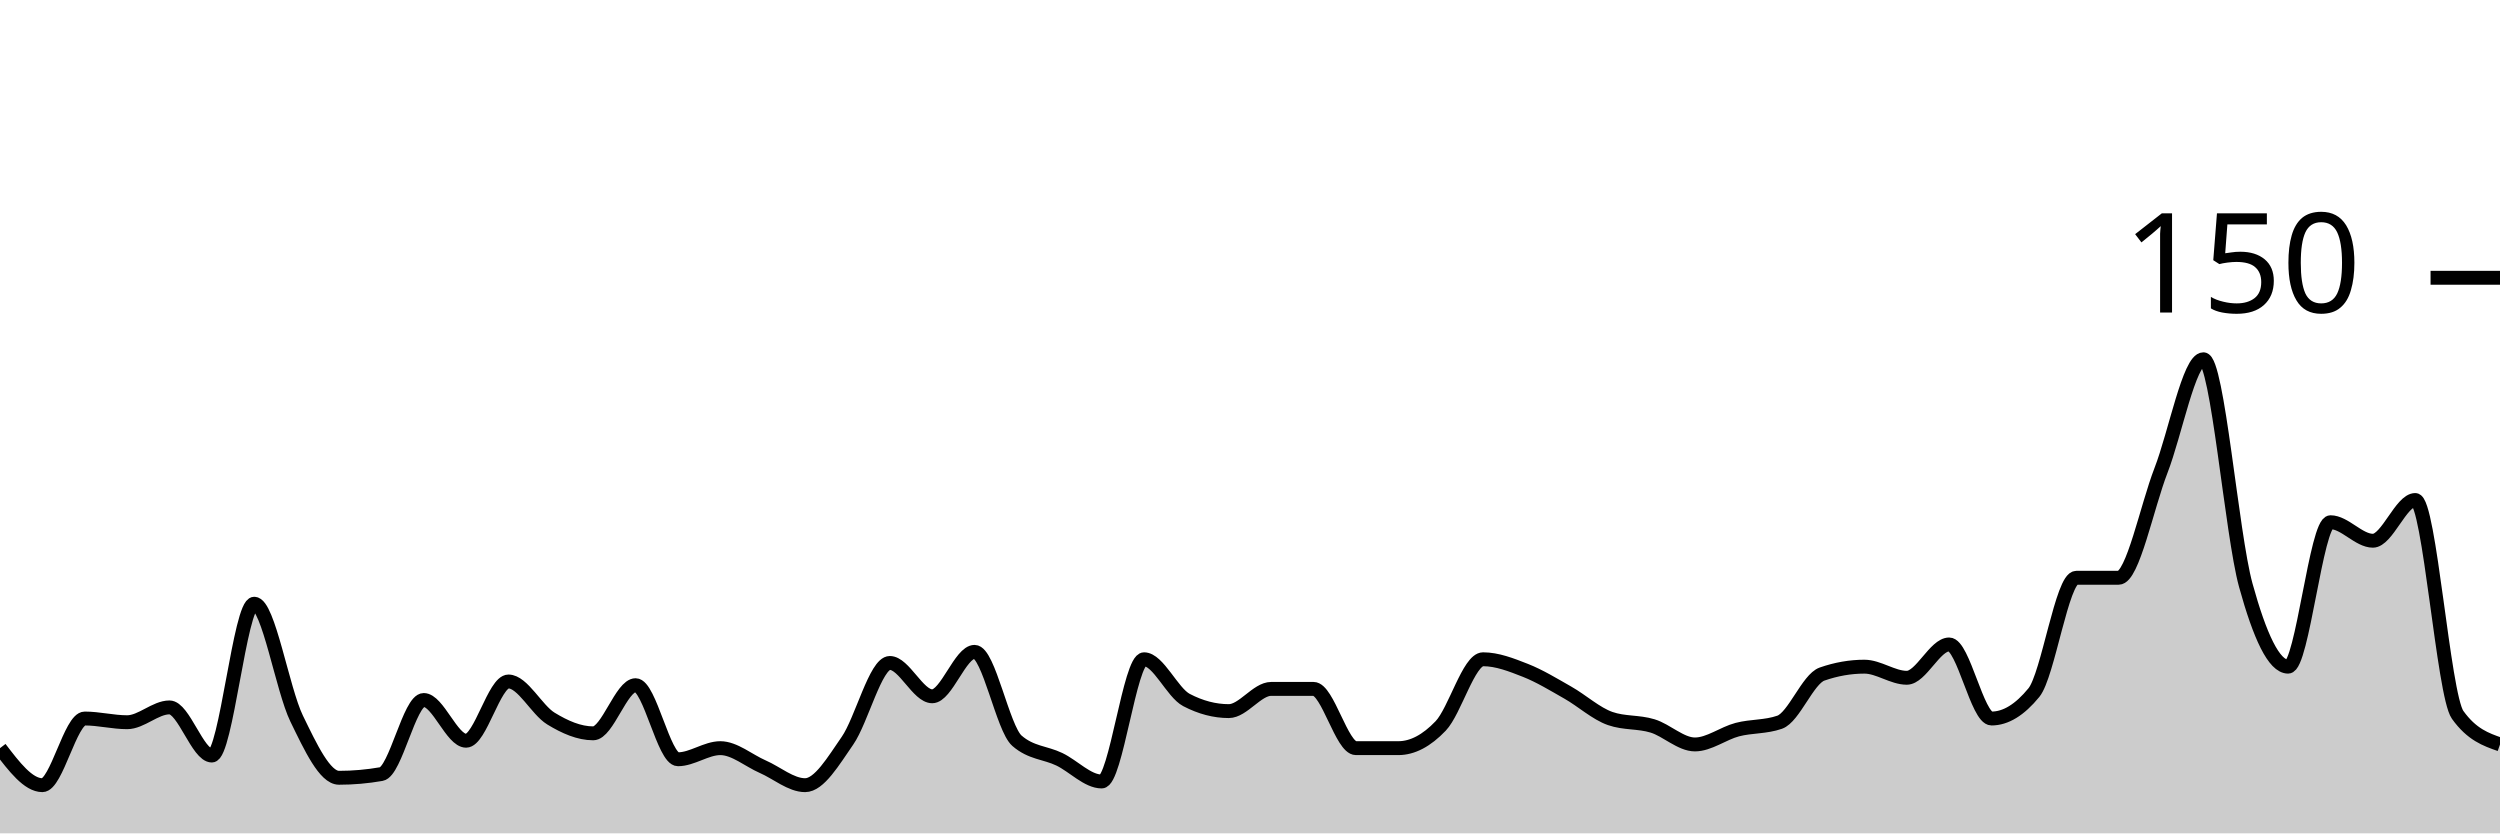
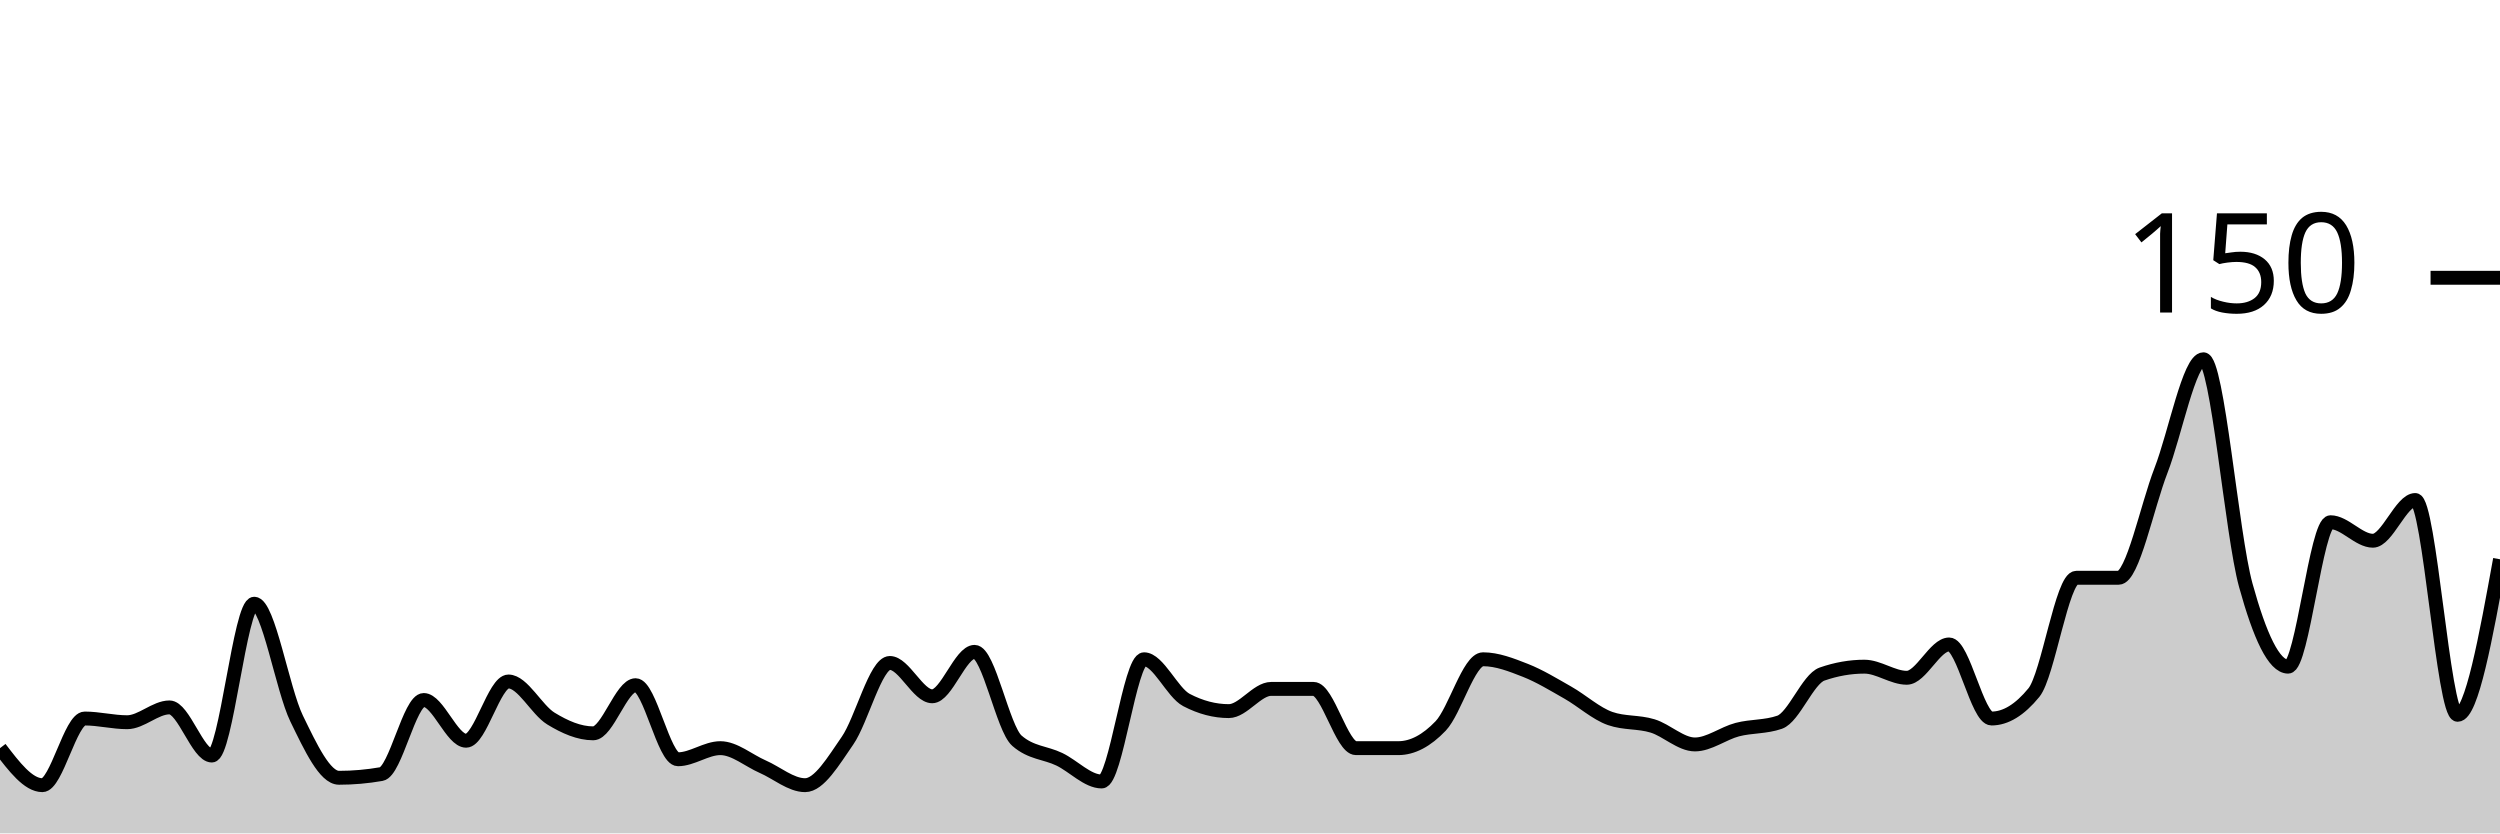
<svg xmlns="http://www.w3.org/2000/svg" viewBox="0 0 180 60">
  <g transform="translate(0,20)">
-     <path class="area" fill="rgba(0, 0, 0, 0.2)" d="M0,33.867C1.017,35.2,2.034,36.533,3.051,36.533C4.068,36.533,5.085,31.733,6.102,31.733C7.119,31.733,8.136,32,9.153,32C10.169,32,11.186,30.933,12.203,30.933C13.22,30.933,14.237,34.4,15.254,34.4C16.271,34.4,17.288,23.467,18.305,23.467C19.322,23.467,20.339,29.644,21.356,31.733C22.373,33.822,23.39,36,24.407,36C25.424,36,26.441,35.911,27.458,35.733C28.475,35.556,29.492,30.4,30.508,30.4C31.525,30.4,32.542,33.333,33.559,33.333C34.576,33.333,35.593,29.067,36.61,29.067C37.627,29.067,38.644,31.111,39.661,31.733C40.678,32.356,41.695,32.8,42.712,32.8C43.729,32.8,44.746,29.333,45.763,29.333C46.78,29.333,47.797,34.667,48.814,34.667C49.831,34.667,50.847,33.867,51.864,33.867C52.881,33.867,53.898,34.756,54.915,35.2C55.932,35.644,56.949,36.533,57.966,36.533C58.983,36.533,60,34.8,61.017,33.333C62.034,31.867,63.051,27.733,64.068,27.733C65.085,27.733,66.102,30.133,67.119,30.133C68.136,30.133,69.153,26.933,70.169,26.933C71.186,26.933,72.203,32.444,73.22,33.333C74.237,34.222,75.254,34.178,76.271,34.667C77.288,35.156,78.305,36.267,79.322,36.267C80.339,36.267,81.356,27.467,82.373,27.467C83.39,27.467,84.407,29.867,85.424,30.4C86.441,30.933,87.458,31.2,88.475,31.2C89.492,31.2,90.508,29.6,91.525,29.6C92.542,29.6,93.559,29.6,94.576,29.6C95.593,29.6,96.61,33.867,97.627,33.867C98.644,33.867,99.661,33.867,100.678,33.867C101.695,33.867,102.712,33.333,103.729,32.267C104.746,31.2,105.763,27.467,106.78,27.467C107.797,27.467,108.814,27.867,109.831,28.267C110.847,28.667,111.864,29.289,112.881,29.867C113.898,30.444,114.915,31.378,115.932,31.733C116.949,32.089,117.966,31.956,118.983,32.267C120,32.578,121.017,33.6,122.034,33.6C123.051,33.6,124.068,32.8,125.085,32.533C126.102,32.267,127.119,32.356,128.136,32C129.153,31.644,130.169,28.889,131.186,28.533C132.203,28.178,133.22,28,134.237,28C135.254,28,136.271,28.8,137.288,28.8C138.305,28.8,139.322,26.4,140.339,26.4C141.356,26.4,142.373,31.733,143.39,31.733C144.407,31.733,145.424,31.111,146.441,29.867C147.458,28.622,148.475,21.6,149.492,21.6C150.508,21.6,151.525,21.6,152.542,21.6C153.559,21.6,154.576,16.489,155.593,13.867C156.61,11.244,157.627,5.867,158.644,5.867C159.661,5.867,160.678,18.444,161.695,22.133C162.712,25.822,163.729,28,164.746,28C165.763,28,166.78,17.6,167.797,17.6C168.814,17.6,169.831,18.933,170.847,18.933C171.864,18.933,172.881,16,173.898,16C174.915,16,175.932,30.044,176.949,31.467C177.966,32.889,178.983,33.244,180,33.6L180,40C178.983,40,177.966,40,176.949,40C175.932,40,174.915,40,173.898,40C172.881,40,171.864,40,170.847,40C169.831,40,168.814,40,167.797,40C166.78,40,165.763,40,164.746,40C163.729,40,162.712,40,161.695,40C160.678,40,159.661,40,158.644,40C157.627,40,156.61,40,155.593,40C154.576,40,153.559,40,152.542,40C151.525,40,150.508,40,149.492,40C148.475,40,147.458,40,146.441,40C145.424,40,144.407,40,143.39,40C142.373,40,141.356,40,140.339,40C139.322,40,138.305,40,137.288,40C136.271,40,135.254,40,134.237,40C133.22,40,132.203,40,131.186,40C130.169,40,129.153,40,128.136,40C127.119,40,126.102,40,125.085,40C124.068,40,123.051,40,122.034,40C121.017,40,120,40,118.983,40C117.966,40,116.949,40,115.932,40C114.915,40,113.898,40,112.881,40C111.864,40,110.847,40,109.831,40C108.814,40,107.797,40,106.78,40C105.763,40,104.746,40,103.729,40C102.712,40,101.695,40,100.678,40C99.661,40,98.644,40,97.627,40C96.61,40,95.593,40,94.576,40C93.559,40,92.542,40,91.525,40C90.508,40,89.492,40,88.475,40C87.458,40,86.441,40,85.424,40C84.407,40,83.39,40,82.373,40C81.356,40,80.339,40,79.322,40C78.305,40,77.288,40,76.271,40C75.254,40,74.237,40,73.22,40C72.203,40,71.186,40,70.169,40C69.153,40,68.136,40,67.119,40C66.102,40,65.085,40,64.068,40C63.051,40,62.034,40,61.017,40C60,40,58.983,40,57.966,40C56.949,40,55.932,40,54.915,40C53.898,40,52.881,40,51.864,40C50.847,40,49.831,40,48.814,40C47.797,40,46.78,40,45.763,40C44.746,40,43.729,40,42.712,40C41.695,40,40.678,40,39.661,40C38.644,40,37.627,40,36.61,40C35.593,40,34.576,40,33.559,40C32.542,40,31.525,40,30.508,40C29.492,40,28.475,40,27.458,40C26.441,40,25.424,40,24.407,40C23.39,40,22.373,40,21.356,40C20.339,40,19.322,40,18.305,40C17.288,40,16.271,40,15.254,40C14.237,40,13.22,40,12.203,40C11.186,40,10.169,40,9.153,40C8.136,40,7.119,40,6.102,40C5.085,40,4.068,40,3.051,40C2.034,40,1.017,40,0,40Z" />
-     <path class="line" stroke="black" fill="none" d="M0,33.867C1.017,35.2,2.034,36.533,3.051,36.533C4.068,36.533,5.085,31.733,6.102,31.733C7.119,31.733,8.136,32,9.153,32C10.169,32,11.186,30.933,12.203,30.933C13.22,30.933,14.237,34.4,15.254,34.4C16.271,34.4,17.288,23.467,18.305,23.467C19.322,23.467,20.339,29.644,21.356,31.733C22.373,33.822,23.39,36,24.407,36C25.424,36,26.441,35.911,27.458,35.733C28.475,35.556,29.492,30.4,30.508,30.4C31.525,30.4,32.542,33.333,33.559,33.333C34.576,33.333,35.593,29.067,36.61,29.067C37.627,29.067,38.644,31.111,39.661,31.733C40.678,32.356,41.695,32.8,42.712,32.8C43.729,32.8,44.746,29.333,45.763,29.333C46.78,29.333,47.797,34.667,48.814,34.667C49.831,34.667,50.847,33.867,51.864,33.867C52.881,33.867,53.898,34.756,54.915,35.2C55.932,35.644,56.949,36.533,57.966,36.533C58.983,36.533,60,34.8,61.017,33.333C62.034,31.867,63.051,27.733,64.068,27.733C65.085,27.733,66.102,30.133,67.119,30.133C68.136,30.133,69.153,26.933,70.169,26.933C71.186,26.933,72.203,32.444,73.22,33.333C74.237,34.222,75.254,34.178,76.271,34.667C77.288,35.156,78.305,36.267,79.322,36.267C80.339,36.267,81.356,27.467,82.373,27.467C83.39,27.467,84.407,29.867,85.424,30.4C86.441,30.933,87.458,31.2,88.475,31.2C89.492,31.2,90.508,29.6,91.525,29.6C92.542,29.6,93.559,29.6,94.576,29.6C95.593,29.6,96.61,33.867,97.627,33.867C98.644,33.867,99.661,33.867,100.678,33.867C101.695,33.867,102.712,33.333,103.729,32.267C104.746,31.2,105.763,27.467,106.78,27.467C107.797,27.467,108.814,27.867,109.831,28.267C110.847,28.667,111.864,29.289,112.881,29.867C113.898,30.444,114.915,31.378,115.932,31.733C116.949,32.089,117.966,31.956,118.983,32.267C120,32.578,121.017,33.6,122.034,33.6C123.051,33.6,124.068,32.8,125.085,32.533C126.102,32.267,127.119,32.356,128.136,32C129.153,31.644,130.169,28.889,131.186,28.533C132.203,28.178,133.22,28,134.237,28C135.254,28,136.271,28.8,137.288,28.8C138.305,28.8,139.322,26.4,140.339,26.4C141.356,26.4,142.373,31.733,143.39,31.733C144.407,31.733,145.424,31.111,146.441,29.867C147.458,28.622,148.475,21.6,149.492,21.6C150.508,21.6,151.525,21.6,152.542,21.6C153.559,21.6,154.576,16.489,155.593,13.867C156.61,11.244,157.627,5.867,158.644,5.867C159.661,5.867,160.678,18.444,161.695,22.133C162.712,25.822,163.729,28,164.746,28C165.763,28,166.78,17.6,167.797,17.6C168.814,17.6,169.831,18.933,170.847,18.933C171.864,18.933,172.881,16,173.898,16C174.915,16,175.932,30.044,176.949,31.467C177.966,32.889,178.983,33.244,180,33.6" />
+     <path class="area" fill="rgba(0, 0, 0, 0.2)" d="M0,33.867C1.017,35.2,2.034,36.533,3.051,36.533C4.068,36.533,5.085,31.733,6.102,31.733C7.119,31.733,8.136,32,9.153,32C10.169,32,11.186,30.933,12.203,30.933C13.22,30.933,14.237,34.4,15.254,34.4C16.271,34.4,17.288,23.467,18.305,23.467C19.322,23.467,20.339,29.644,21.356,31.733C22.373,33.822,23.39,36,24.407,36C25.424,36,26.441,35.911,27.458,35.733C28.475,35.556,29.492,30.4,30.508,30.4C31.525,30.4,32.542,33.333,33.559,33.333C34.576,33.333,35.593,29.067,36.61,29.067C37.627,29.067,38.644,31.111,39.661,31.733C40.678,32.356,41.695,32.8,42.712,32.8C43.729,32.8,44.746,29.333,45.763,29.333C46.78,29.333,47.797,34.667,48.814,34.667C49.831,34.667,50.847,33.867,51.864,33.867C52.881,33.867,53.898,34.756,54.915,35.2C55.932,35.644,56.949,36.533,57.966,36.533C58.983,36.533,60,34.8,61.017,33.333C62.034,31.867,63.051,27.733,64.068,27.733C65.085,27.733,66.102,30.133,67.119,30.133C68.136,30.133,69.153,26.933,70.169,26.933C71.186,26.933,72.203,32.444,73.22,33.333C74.237,34.222,75.254,34.178,76.271,34.667C77.288,35.156,78.305,36.267,79.322,36.267C80.339,36.267,81.356,27.467,82.373,27.467C83.39,27.467,84.407,29.867,85.424,30.4C86.441,30.933,87.458,31.2,88.475,31.2C89.492,31.2,90.508,29.6,91.525,29.6C92.542,29.6,93.559,29.6,94.576,29.6C95.593,29.6,96.61,33.867,97.627,33.867C98.644,33.867,99.661,33.867,100.678,33.867C101.695,33.867,102.712,33.333,103.729,32.267C104.746,31.2,105.763,27.467,106.78,27.467C107.797,27.467,108.814,27.867,109.831,28.267C110.847,28.667,111.864,29.289,112.881,29.867C113.898,30.444,114.915,31.378,115.932,31.733C116.949,32.089,117.966,31.956,118.983,32.267C120,32.578,121.017,33.6,122.034,33.6C123.051,33.6,124.068,32.8,125.085,32.533C126.102,32.267,127.119,32.356,128.136,32C129.153,31.644,130.169,28.889,131.186,28.533C132.203,28.178,133.22,28,134.237,28C135.254,28,136.271,28.8,137.288,28.8C138.305,28.8,139.322,26.4,140.339,26.4C141.356,26.4,142.373,31.733,143.39,31.733C144.407,31.733,145.424,31.111,146.441,29.867C147.458,28.622,148.475,21.6,149.492,21.6C150.508,21.6,151.525,21.6,152.542,21.6C153.559,21.6,154.576,16.489,155.593,13.867C156.61,11.244,157.627,5.867,158.644,5.867C159.661,5.867,160.678,18.444,161.695,22.133C162.712,25.822,163.729,28,164.746,28C165.763,28,166.78,17.6,167.797,17.6C168.814,17.6,169.831,18.933,170.847,18.933C171.864,18.933,172.881,16,173.898,16C174.915,16,175.932,31.467,176.949,31.467C177.966,31.467,178.983,25.867,180,20.267L180,40C178.983,40,177.966,40,176.949,40C175.932,40,174.915,40,173.898,40C172.881,40,171.864,40,170.847,40C169.831,40,168.814,40,167.797,40C166.78,40,165.763,40,164.746,40C163.729,40,162.712,40,161.695,40C160.678,40,159.661,40,158.644,40C157.627,40,156.61,40,155.593,40C154.576,40,153.559,40,152.542,40C151.525,40,150.508,40,149.492,40C148.475,40,147.458,40,146.441,40C145.424,40,144.407,40,143.39,40C142.373,40,141.356,40,140.339,40C139.322,40,138.305,40,137.288,40C136.271,40,135.254,40,134.237,40C133.22,40,132.203,40,131.186,40C130.169,40,129.153,40,128.136,40C127.119,40,126.102,40,125.085,40C124.068,40,123.051,40,122.034,40C121.017,40,120,40,118.983,40C117.966,40,116.949,40,115.932,40C114.915,40,113.898,40,112.881,40C111.864,40,110.847,40,109.831,40C108.814,40,107.797,40,106.78,40C105.763,40,104.746,40,103.729,40C102.712,40,101.695,40,100.678,40C99.661,40,98.644,40,97.627,40C96.61,40,95.593,40,94.576,40C93.559,40,92.542,40,91.525,40C90.508,40,89.492,40,88.475,40C87.458,40,86.441,40,85.424,40C84.407,40,83.39,40,82.373,40C81.356,40,80.339,40,79.322,40C78.305,40,77.288,40,76.271,40C75.254,40,74.237,40,73.22,40C72.203,40,71.186,40,70.169,40C69.153,40,68.136,40,67.119,40C66.102,40,65.085,40,64.068,40C63.051,40,62.034,40,61.017,40C60,40,58.983,40,57.966,40C56.949,40,55.932,40,54.915,40C53.898,40,52.881,40,51.864,40C50.847,40,49.831,40,48.814,40C47.797,40,46.78,40,45.763,40C44.746,40,43.729,40,42.712,40C41.695,40,40.678,40,39.661,40C38.644,40,37.627,40,36.61,40C35.593,40,34.576,40,33.559,40C32.542,40,31.525,40,30.508,40C29.492,40,28.475,40,27.458,40C26.441,40,25.424,40,24.407,40C23.39,40,22.373,40,21.356,40C20.339,40,19.322,40,18.305,40C17.288,40,16.271,40,15.254,40C14.237,40,13.22,40,12.203,40C11.186,40,10.169,40,9.153,40C8.136,40,7.119,40,6.102,40C5.085,40,4.068,40,3.051,40C2.034,40,1.017,40,0,40Z" />
+     <path class="line" stroke="black" fill="none" d="M0,33.867C1.017,35.2,2.034,36.533,3.051,36.533C4.068,36.533,5.085,31.733,6.102,31.733C7.119,31.733,8.136,32,9.153,32C10.169,32,11.186,30.933,12.203,30.933C13.22,30.933,14.237,34.4,15.254,34.4C16.271,34.4,17.288,23.467,18.305,23.467C19.322,23.467,20.339,29.644,21.356,31.733C22.373,33.822,23.39,36,24.407,36C25.424,36,26.441,35.911,27.458,35.733C28.475,35.556,29.492,30.4,30.508,30.4C31.525,30.4,32.542,33.333,33.559,33.333C34.576,33.333,35.593,29.067,36.61,29.067C37.627,29.067,38.644,31.111,39.661,31.733C40.678,32.356,41.695,32.8,42.712,32.8C43.729,32.8,44.746,29.333,45.763,29.333C46.78,29.333,47.797,34.667,48.814,34.667C49.831,34.667,50.847,33.867,51.864,33.867C52.881,33.867,53.898,34.756,54.915,35.2C55.932,35.644,56.949,36.533,57.966,36.533C58.983,36.533,60,34.8,61.017,33.333C62.034,31.867,63.051,27.733,64.068,27.733C65.085,27.733,66.102,30.133,67.119,30.133C68.136,30.133,69.153,26.933,70.169,26.933C71.186,26.933,72.203,32.444,73.22,33.333C74.237,34.222,75.254,34.178,76.271,34.667C77.288,35.156,78.305,36.267,79.322,36.267C80.339,36.267,81.356,27.467,82.373,27.467C83.39,27.467,84.407,29.867,85.424,30.4C86.441,30.933,87.458,31.2,88.475,31.2C89.492,31.2,90.508,29.6,91.525,29.6C92.542,29.6,93.559,29.6,94.576,29.6C95.593,29.6,96.61,33.867,97.627,33.867C98.644,33.867,99.661,33.867,100.678,33.867C101.695,33.867,102.712,33.333,103.729,32.267C104.746,31.2,105.763,27.467,106.78,27.467C107.797,27.467,108.814,27.867,109.831,28.267C110.847,28.667,111.864,29.289,112.881,29.867C113.898,30.444,114.915,31.378,115.932,31.733C116.949,32.089,117.966,31.956,118.983,32.267C120,32.578,121.017,33.6,122.034,33.6C123.051,33.6,124.068,32.8,125.085,32.533C126.102,32.267,127.119,32.356,128.136,32C129.153,31.644,130.169,28.889,131.186,28.533C132.203,28.178,133.22,28,134.237,28C135.254,28,136.271,28.8,137.288,28.8C138.305,28.8,139.322,26.4,140.339,26.4C141.356,26.4,142.373,31.733,143.39,31.733C144.407,31.733,145.424,31.111,146.441,29.867C147.458,28.622,148.475,21.6,149.492,21.6C150.508,21.6,151.525,21.6,152.542,21.6C153.559,21.6,154.576,16.489,155.593,13.867C156.61,11.244,157.627,5.867,158.644,5.867C159.661,5.867,160.678,18.444,161.695,22.133C162.712,25.822,163.729,28,164.746,28C165.763,28,166.78,17.6,167.797,17.6C168.814,17.6,169.831,18.933,170.847,18.933C171.864,18.933,172.881,16,173.898,16C174.915,16,175.932,31.467,176.949,31.467C177.966,31.467,178.983,25.867,180,20.267" />
    <path class="axis-ceiling" stroke-width="1" stroke="black" fill="none" d="M175,0L180,0" />
    <text class="axis-ceiling-label" font-family="sans-serif" text-anchor="end" font-size="10px" x="170" y="2.5">150</text>
  </g>
</svg>
